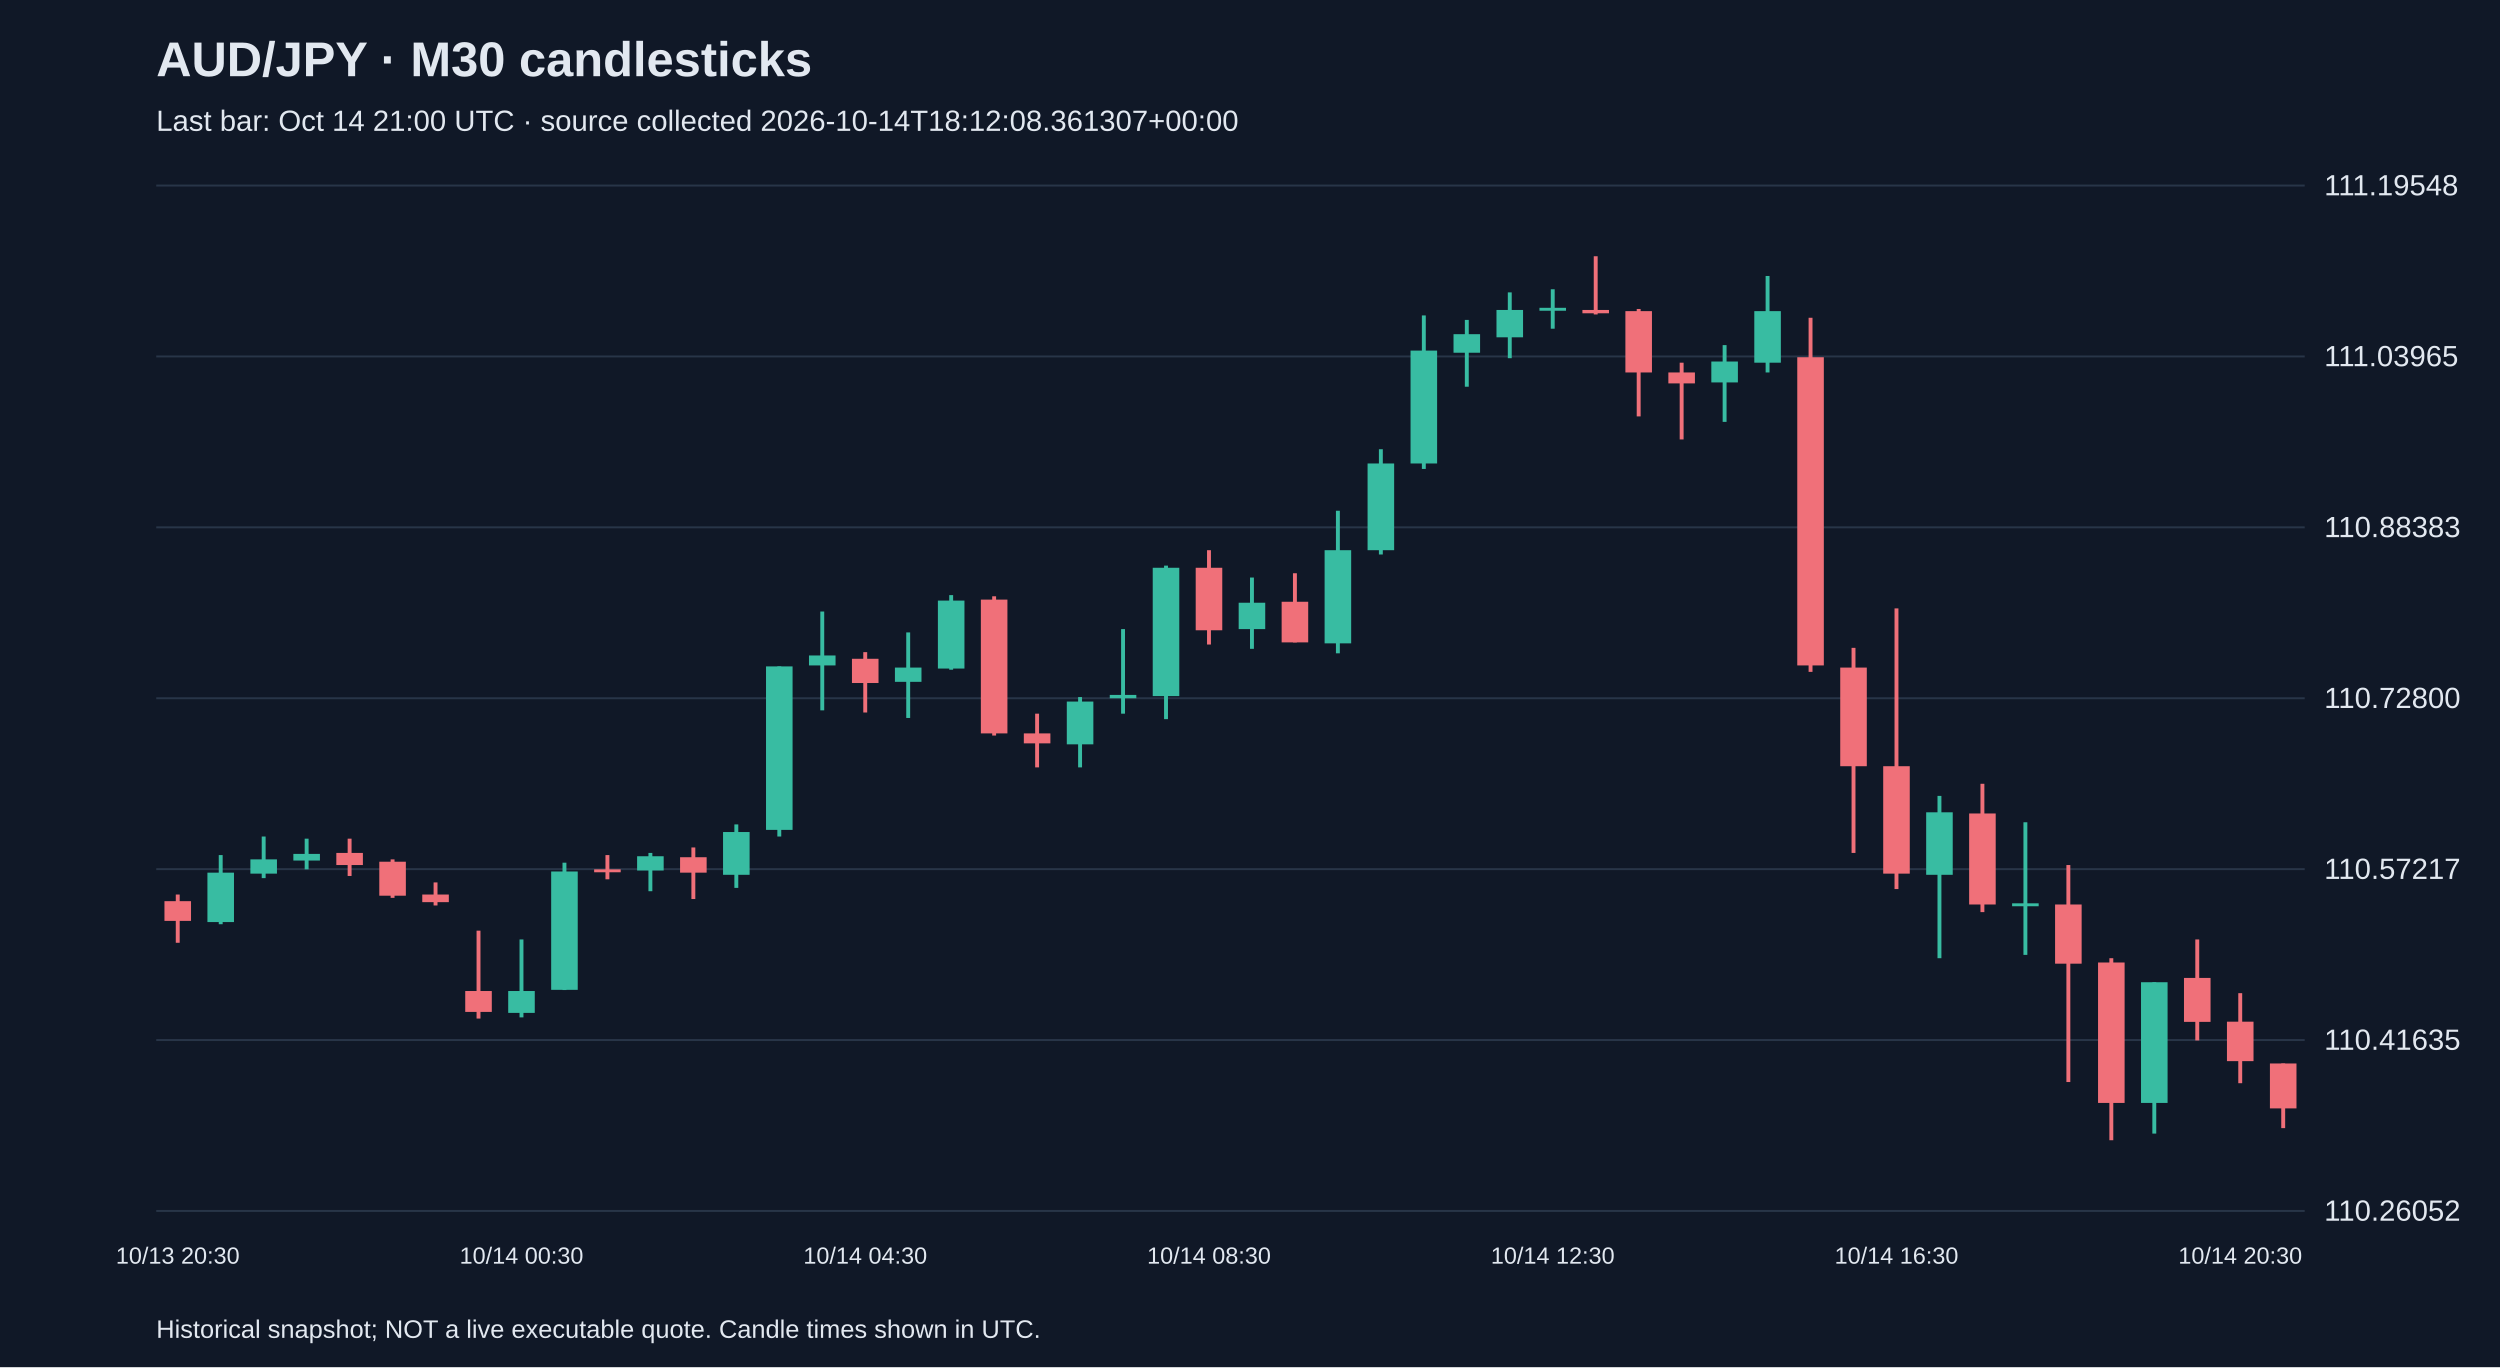
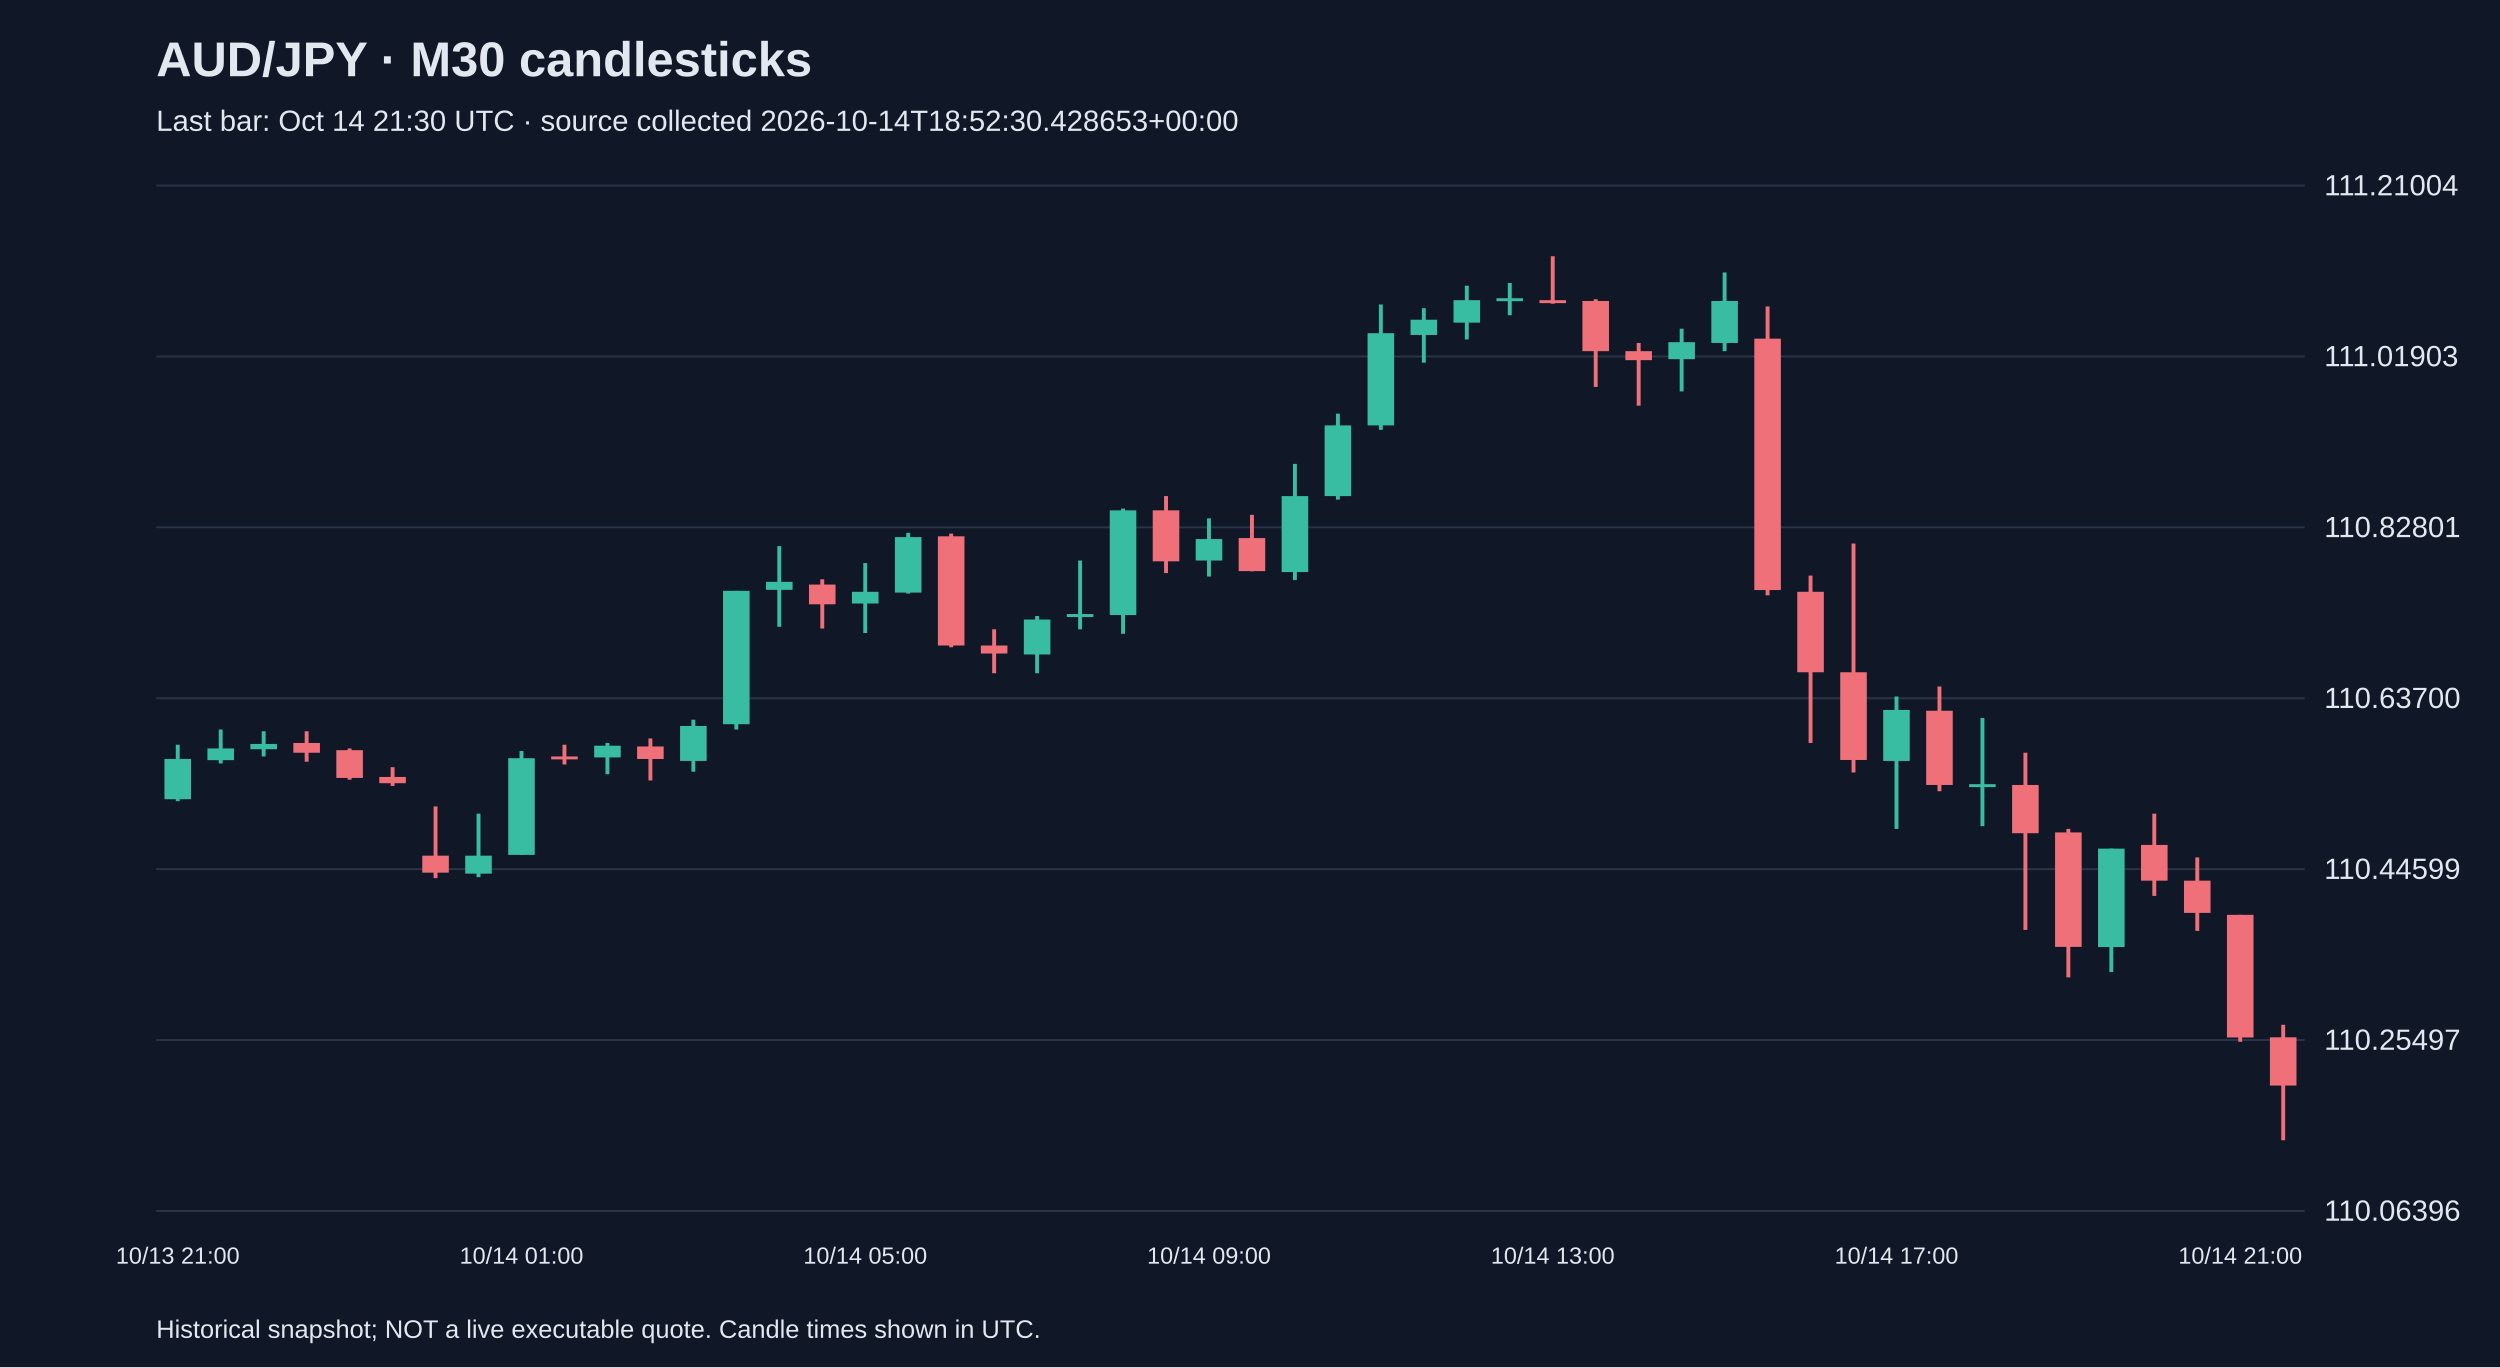
<svg xmlns="http://www.w3.org/2000/svg" viewBox="0 0 1280 700">
  <rect width="100%" height="100%" fill="#101827" />
  <style>text{font-family:Arial,sans-serif;fill:#e2e8f0}</style>
  <text x="80" y="39" font-size="25" font-weight="bold">AUD/JPY · M30 candlesticks</text>
-   <text x="80" y="67" font-size="15" fill="#a6b1c5">Last bar: Oct 14 21:00 UTC · source collected 2026-10-14T18:12:08.361307+00:00</text>
+   <text x="80" y="67" font-size="15" fill="#a6b1c5">Last bar: Oct 14 21:30 UTC · source collected 2026-10-14T18:52:30.428653+00:00</text>
  <line x1="80" y1="620.0" x2="1180" y2="620.0" stroke="#283548" />
-   <text x="1190" y="625.0" font-size="15">110.26052</text>
+   <text x="1190" y="625.0" font-size="15">110.06396</text>
  <line x1="80" y1="532.5" x2="1180" y2="532.5" stroke="#283548" />
-   <text x="1190" y="537.5" font-size="15">110.41635</text>
+   <text x="1190" y="537.5" font-size="15">110.25497</text>
  <line x1="80" y1="445.0" x2="1180" y2="445.0" stroke="#283548" />
-   <text x="1190" y="450.0" font-size="15">110.57217</text>
+   <text x="1190" y="450.0" font-size="15">110.44599</text>
  <line x1="80" y1="357.5" x2="1180" y2="357.5" stroke="#283548" />
-   <text x="1190" y="362.5" font-size="15">110.72800</text>
+   <text x="1190" y="362.5" font-size="15">110.63700</text>
  <line x1="80" y1="270.0" x2="1180" y2="270.0" stroke="#283548" />
-   <text x="1190" y="275.0" font-size="15">110.88383</text>
+   <text x="1190" y="275.0" font-size="15">110.82801</text>
  <line x1="80" y1="182.5" x2="1180" y2="182.5" stroke="#283548" />
-   <text x="1190" y="187.5" font-size="15">111.03965</text>
+   <text x="1190" y="187.5" font-size="15">111.01903</text>
  <line x1="80" y1="95.0" x2="1180" y2="95.0" stroke="#283548" />
-   <text x="1190" y="100.0" font-size="15">111.19548</text>
-   <line x1="91.0" y1="458.0" x2="91.0" y2="482.7" stroke="#f07079" stroke-width="2" />
-   <rect x="84.2" y="461.4" width="13.6" height="10.1" fill="#f07079" />
-   <text x="91.0" y="647" text-anchor="middle" font-size="12">10/13 20:30</text>
-   <line x1="113.0" y1="437.8" x2="113.0" y2="473.2" stroke="#38bca2" stroke-width="2" />
-   <rect x="106.2" y="446.8" width="13.6" height="25.3" fill="#38bca2" />
-   <line x1="135.0" y1="428.3" x2="135.0" y2="449.6" stroke="#38bca2" stroke-width="2" />
-   <rect x="128.2" y="440.0" width="13.6" height="7.3" fill="#38bca2" />
-   <line x1="157.0" y1="429.4" x2="157.0" y2="445.1" stroke="#38bca2" stroke-width="2" />
-   <rect x="150.2" y="437.2" width="13.6" height="3.4" fill="#38bca2" />
-   <line x1="179.0" y1="429.4" x2="179.0" y2="448.5" stroke="#f07079" stroke-width="2" />
-   <rect x="172.2" y="436.7" width="13.6" height="6.2" fill="#f07079" />
-   <line x1="201.0" y1="440.0" x2="201.0" y2="459.7" stroke="#f07079" stroke-width="2" />
-   <rect x="194.2" y="441.2" width="13.6" height="17.4" fill="#f07079" />
-   <line x1="223.0" y1="451.8" x2="223.0" y2="463.6" stroke="#f07079" stroke-width="2" />
-   <rect x="216.2" y="458.0" width="13.6" height="3.9" fill="#f07079" />
-   <line x1="245.0" y1="476.5" x2="245.0" y2="521.5" stroke="#f07079" stroke-width="2" />
-   <rect x="238.2" y="507.4" width="13.6" height="10.7" fill="#f07079" />
-   <line x1="267.0" y1="481.0" x2="267.0" y2="520.9" stroke="#38bca2" stroke-width="2" />
-   <rect x="260.2" y="507.4" width="13.6" height="11.2" fill="#38bca2" />
-   <text x="267.0" y="647" text-anchor="middle" font-size="12">10/14 00:30</text>
-   <line x1="289.0" y1="441.7" x2="289.0" y2="506.9" stroke="#38bca2" stroke-width="2" />
-   <rect x="282.2" y="446.2" width="13.6" height="60.6" fill="#38bca2" />
-   <line x1="311.0" y1="437.8" x2="311.0" y2="450.2" stroke="#f07079" stroke-width="2" />
-   <rect x="304.2" y="445.1" width="13.6" height="1.5" fill="#f07079" />
-   <line x1="333.0" y1="436.7" x2="333.0" y2="456.3" stroke="#38bca2" stroke-width="2" />
-   <rect x="326.2" y="438.4" width="13.6" height="7.3" fill="#38bca2" />
-   <line x1="355.0" y1="433.9" x2="355.0" y2="460.3" stroke="#f07079" stroke-width="2" />
-   <rect x="348.2" y="438.9" width="13.6" height="7.9" fill="#f07079" />
-   <line x1="377.0" y1="422.1" x2="377.0" y2="454.6" stroke="#38bca2" stroke-width="2" />
-   <rect x="370.2" y="426.0" width="13.6" height="21.9" fill="#38bca2" />
-   <line x1="399.0" y1="341.2" x2="399.0" y2="428.3" stroke="#38bca2" stroke-width="2" />
-   <rect x="392.2" y="341.2" width="13.6" height="83.7" fill="#38bca2" />
-   <line x1="421.0" y1="313.1" x2="421.0" y2="363.7" stroke="#38bca2" stroke-width="2" />
-   <rect x="414.2" y="335.6" width="13.6" height="5.1" fill="#38bca2" />
-   <line x1="443.0" y1="333.9" x2="443.0" y2="364.8" stroke="#f07079" stroke-width="2" />
-   <rect x="436.2" y="337.3" width="13.6" height="12.4" fill="#f07079" />
-   <text x="443.0" y="647" text-anchor="middle" font-size="12">10/14 04:30</text>
-   <line x1="465.0" y1="323.8" x2="465.0" y2="367.6" stroke="#38bca2" stroke-width="2" />
-   <rect x="458.2" y="341.8" width="13.6" height="7.3" fill="#38bca2" />
-   <line x1="487.0" y1="304.7" x2="487.0" y2="342.9" stroke="#38bca2" stroke-width="2" />
-   <rect x="480.2" y="307.5" width="13.6" height="34.8" fill="#38bca2" />
-   <line x1="509.0" y1="305.3" x2="509.0" y2="376.6" stroke="#f07079" stroke-width="2" />
-   <rect x="502.2" y="307.0" width="13.6" height="68.5" fill="#f07079" />
-   <line x1="531.0" y1="365.4" x2="531.0" y2="392.9" stroke="#f07079" stroke-width="2" />
-   <rect x="524.2" y="375.5" width="13.6" height="5.1" fill="#f07079" />
-   <line x1="553.0" y1="356.9" x2="553.0" y2="392.9" stroke="#38bca2" stroke-width="2" />
-   <rect x="546.2" y="359.2" width="13.6" height="21.9" fill="#38bca2" />
-   <line x1="575.0" y1="322.1" x2="575.0" y2="365.4" stroke="#38bca2" stroke-width="2" />
-   <rect x="568.2" y="355.8" width="13.6" height="1.7" fill="#38bca2" />
-   <line x1="597.0" y1="289.6" x2="597.0" y2="368.2" stroke="#38bca2" stroke-width="2" />
-   <rect x="590.2" y="290.7" width="13.6" height="65.7" fill="#38bca2" />
-   <line x1="619.0" y1="281.7" x2="619.0" y2="330.0" stroke="#f07079" stroke-width="2" />
-   <rect x="612.2" y="290.7" width="13.6" height="32.0" fill="#f07079" />
-   <text x="619.0" y="647" text-anchor="middle" font-size="12">10/14 08:30</text>
-   <line x1="641.0" y1="295.7" x2="641.0" y2="332.2" stroke="#38bca2" stroke-width="2" />
-   <rect x="634.2" y="308.6" width="13.6" height="13.5" fill="#38bca2" />
-   <line x1="663.0" y1="293.5" x2="663.0" y2="328.9" stroke="#f07079" stroke-width="2" />
-   <rect x="656.2" y="308.1" width="13.6" height="20.8" fill="#f07079" />
-   <line x1="685.0" y1="261.5" x2="685.0" y2="334.5" stroke="#38bca2" stroke-width="2" />
-   <rect x="678.2" y="281.7" width="13.6" height="47.7" fill="#38bca2" />
-   <line x1="707.0" y1="230.0" x2="707.0" y2="283.9" stroke="#38bca2" stroke-width="2" />
-   <rect x="700.2" y="237.3" width="13.6" height="44.4" fill="#38bca2" />
-   <line x1="729.0" y1="161.5" x2="729.0" y2="240.1" stroke="#38bca2" stroke-width="2" />
-   <rect x="722.2" y="179.5" width="13.6" height="57.8" fill="#38bca2" />
-   <line x1="751.0" y1="163.8" x2="751.0" y2="198.0" stroke="#38bca2" stroke-width="2" />
-   <rect x="744.2" y="171.1" width="13.6" height="9.5" fill="#38bca2" />
-   <line x1="773.0" y1="149.7" x2="773.0" y2="183.4" stroke="#38bca2" stroke-width="2" />
-   <rect x="766.2" y="158.7" width="13.6" height="14.0" fill="#38bca2" />
-   <line x1="795.0" y1="148.1" x2="795.0" y2="168.3" stroke="#38bca2" stroke-width="2" />
-   <rect x="788.2" y="157.6" width="13.6" height="1.5" fill="#38bca2" />
-   <text x="795.0" y="647" text-anchor="middle" font-size="12">10/14 12:30</text>
-   <line x1="817.0" y1="131.2" x2="817.0" y2="161.0" stroke="#f07079" stroke-width="2" />
-   <rect x="810.2" y="158.7" width="13.6" height="1.7" fill="#f07079" />
-   <line x1="839.0" y1="158.2" x2="839.0" y2="213.2" stroke="#f07079" stroke-width="2" />
-   <rect x="832.2" y="159.3" width="13.6" height="31.4" fill="#f07079" />
-   <line x1="861.0" y1="185.7" x2="861.0" y2="225.0" stroke="#f07079" stroke-width="2" />
-   <rect x="854.2" y="190.7" width="13.6" height="5.6" fill="#f07079" />
-   <line x1="883.0" y1="176.7" x2="883.0" y2="216.0" stroke="#38bca2" stroke-width="2" />
-   <rect x="876.2" y="185.1" width="13.6" height="10.7" fill="#38bca2" />
-   <line x1="905.0" y1="141.3" x2="905.0" y2="190.7" stroke="#38bca2" stroke-width="2" />
-   <rect x="898.2" y="159.3" width="13.6" height="26.4" fill="#38bca2" />
-   <line x1="927.0" y1="162.7" x2="927.0" y2="344.0" stroke="#f07079" stroke-width="2" />
-   <rect x="920.2" y="182.9" width="13.6" height="157.8" fill="#f07079" />
-   <line x1="949.0" y1="331.7" x2="949.0" y2="436.7" stroke="#f07079" stroke-width="2" />
-   <rect x="942.2" y="341.8" width="13.6" height="50.5" fill="#f07079" />
-   <line x1="971.0" y1="311.5" x2="971.0" y2="455.2" stroke="#f07079" stroke-width="2" />
-   <rect x="964.2" y="392.3" width="13.6" height="55.0" fill="#f07079" />
-   <text x="971.0" y="647" text-anchor="middle" font-size="12">10/14 16:30</text>
-   <line x1="993.0" y1="407.5" x2="993.0" y2="490.6" stroke="#38bca2" stroke-width="2" />
-   <rect x="986.2" y="415.9" width="13.6" height="32.0" fill="#38bca2" />
-   <line x1="1015.0" y1="401.3" x2="1015.0" y2="467.0" stroke="#f07079" stroke-width="2" />
-   <rect x="1008.2" y="416.5" width="13.6" height="46.6" fill="#f07079" />
-   <line x1="1037.0" y1="421.0" x2="1037.0" y2="488.9" stroke="#38bca2" stroke-width="2" />
-   <rect x="1030.2" y="462.5" width="13.6" height="1.5" fill="#38bca2" />
-   <line x1="1059.0" y1="442.9" x2="1059.0" y2="554.0" stroke="#f07079" stroke-width="2" />
-   <rect x="1052.2" y="463.1" width="13.6" height="30.3" fill="#f07079" />
-   <line x1="1081.0" y1="490.6" x2="1081.0" y2="583.8" stroke="#f07079" stroke-width="2" />
-   <rect x="1074.2" y="492.8" width="13.6" height="71.9" fill="#f07079" />
-   <line x1="1103.0" y1="502.9" x2="1103.0" y2="580.4" stroke="#38bca2" stroke-width="2" />
-   <rect x="1096.2" y="502.9" width="13.6" height="61.8" fill="#38bca2" />
-   <line x1="1125.0" y1="481.0" x2="1125.0" y2="532.7" stroke="#f07079" stroke-width="2" />
-   <rect x="1118.2" y="500.7" width="13.6" height="22.5" fill="#f07079" />
-   <line x1="1147.0" y1="508.5" x2="1147.0" y2="554.6" stroke="#f07079" stroke-width="2" />
-   <rect x="1140.2" y="523.1" width="13.6" height="20.2" fill="#f07079" />
-   <text x="1147.0" y="647" text-anchor="middle" font-size="12">10/14 20:30</text>
-   <line x1="1169.0" y1="544.5" x2="1169.0" y2="577.6" stroke="#f07079" stroke-width="2" />
-   <rect x="1162.2" y="544.5" width="13.6" height="23.0" fill="#f07079" />
+   <text x="1190" y="100.0" font-size="15">111.21004</text>
+   <line x1="91.0" y1="381.3" x2="91.0" y2="410.2" stroke="#38bca2" stroke-width="2" />
+   <rect x="84.2" y="388.6" width="13.6" height="20.6" fill="#38bca2" />
+   <text x="91.0" y="647" text-anchor="middle" font-size="12">10/13 21:00</text>
+   <line x1="113.0" y1="373.5" x2="113.0" y2="390.9" stroke="#38bca2" stroke-width="2" />
+   <rect x="106.2" y="383.2" width="13.6" height="6.0" fill="#38bca2" />
+   <line x1="135.0" y1="374.4" x2="135.0" y2="387.3" stroke="#38bca2" stroke-width="2" />
+   <rect x="128.2" y="380.9" width="13.6" height="2.7" fill="#38bca2" />
+   <line x1="157.0" y1="374.4" x2="157.0" y2="390.0" stroke="#f07079" stroke-width="2" />
+   <rect x="150.2" y="380.4" width="13.6" height="5.0" fill="#f07079" />
+   <line x1="179.0" y1="383.2" x2="179.0" y2="399.2" stroke="#f07079" stroke-width="2" />
+   <rect x="172.2" y="384.1" width="13.6" height="14.2" fill="#f07079" />
+   <line x1="201.0" y1="392.8" x2="201.0" y2="402.4" stroke="#f07079" stroke-width="2" />
+   <rect x="194.2" y="397.8" width="13.6" height="3.2" fill="#f07079" />
+   <line x1="223.0" y1="412.9" x2="223.0" y2="449.6" stroke="#f07079" stroke-width="2" />
+   <rect x="216.2" y="438.1" width="13.6" height="8.7" fill="#f07079" />
+   <line x1="245.0" y1="416.6" x2="245.0" y2="449.1" stroke="#38bca2" stroke-width="2" />
+   <rect x="238.2" y="438.1" width="13.6" height="9.2" fill="#38bca2" />
+   <line x1="267.0" y1="384.5" x2="267.0" y2="437.7" stroke="#38bca2" stroke-width="2" />
+   <rect x="260.2" y="388.2" width="13.6" height="49.5" fill="#38bca2" />
+   <text x="267.0" y="647" text-anchor="middle" font-size="12">10/14 01:00</text>
+   <line x1="289.0" y1="381.3" x2="289.0" y2="391.4" stroke="#f07079" stroke-width="2" />
+   <rect x="282.2" y="387.3" width="13.6" height="1.5" fill="#f07079" />
+   <line x1="311.0" y1="380.4" x2="311.0" y2="396.4" stroke="#38bca2" stroke-width="2" />
+   <rect x="304.2" y="381.8" width="13.6" height="6.0" fill="#38bca2" />
+   <line x1="333.0" y1="378.1" x2="333.0" y2="399.6" stroke="#f07079" stroke-width="2" />
+   <rect x="326.2" y="382.2" width="13.6" height="6.4" fill="#f07079" />
+   <line x1="355.0" y1="368.5" x2="355.0" y2="395.1" stroke="#38bca2" stroke-width="2" />
+   <rect x="348.2" y="371.7" width="13.6" height="17.9" fill="#38bca2" />
+   <line x1="377.0" y1="302.5" x2="377.0" y2="373.5" stroke="#38bca2" stroke-width="2" />
+   <rect x="370.2" y="302.5" width="13.6" height="68.3" fill="#38bca2" />
+   <line x1="399.0" y1="279.6" x2="399.0" y2="320.9" stroke="#38bca2" stroke-width="2" />
+   <rect x="392.2" y="297.9" width="13.6" height="4.1" fill="#38bca2" />
+   <line x1="421.0" y1="296.6" x2="421.0" y2="321.8" stroke="#f07079" stroke-width="2" />
+   <rect x="414.2" y="299.3" width="13.6" height="10.1" fill="#f07079" />
+   <line x1="443.0" y1="288.3" x2="443.0" y2="324.1" stroke="#38bca2" stroke-width="2" />
+   <rect x="436.2" y="303.0" width="13.6" height="6.0" fill="#38bca2" />
+   <text x="443.0" y="647" text-anchor="middle" font-size="12">10/14 05:00</text>
+   <line x1="465.0" y1="272.8" x2="465.0" y2="303.9" stroke="#38bca2" stroke-width="2" />
+   <rect x="458.2" y="275.0" width="13.6" height="28.4" fill="#38bca2" />
+   <line x1="487.0" y1="273.2" x2="487.0" y2="331.4" stroke="#f07079" stroke-width="2" />
+   <rect x="480.2" y="274.6" width="13.6" height="55.9" fill="#f07079" />
+   <line x1="509.0" y1="322.2" x2="509.0" y2="344.7" stroke="#f07079" stroke-width="2" />
+   <rect x="502.2" y="330.5" width="13.6" height="4.1" fill="#f07079" />
+   <line x1="531.0" y1="315.4" x2="531.0" y2="344.7" stroke="#38bca2" stroke-width="2" />
+   <rect x="524.2" y="317.2" width="13.6" height="17.9" fill="#38bca2" />
+   <line x1="553.0" y1="287.0" x2="553.0" y2="322.2" stroke="#38bca2" stroke-width="2" />
+   <rect x="546.2" y="314.4" width="13.6" height="1.5" fill="#38bca2" />
+   <line x1="575.0" y1="260.4" x2="575.0" y2="324.5" stroke="#38bca2" stroke-width="2" />
+   <rect x="568.2" y="261.3" width="13.6" height="53.6" fill="#38bca2" />
+   <line x1="597.0" y1="254.0" x2="597.0" y2="293.4" stroke="#f07079" stroke-width="2" />
+   <rect x="590.2" y="261.3" width="13.6" height="26.1" fill="#f07079" />
+   <line x1="619.0" y1="265.4" x2="619.0" y2="295.2" stroke="#38bca2" stroke-width="2" />
+   <rect x="612.2" y="276.0" width="13.6" height="11.0" fill="#38bca2" />
+   <text x="619.0" y="647" text-anchor="middle" font-size="12">10/14 09:00</text>
+   <line x1="641.0" y1="263.6" x2="641.0" y2="292.5" stroke="#f07079" stroke-width="2" />
+   <rect x="634.2" y="275.5" width="13.6" height="16.9" fill="#f07079" />
+   <line x1="663.0" y1="237.5" x2="663.0" y2="297.0" stroke="#38bca2" stroke-width="2" />
+   <rect x="656.2" y="254.0" width="13.6" height="38.9" fill="#38bca2" />
+   <line x1="685.0" y1="211.8" x2="685.0" y2="255.8" stroke="#38bca2" stroke-width="2" />
+   <rect x="678.2" y="217.8" width="13.6" height="36.2" fill="#38bca2" />
+   <line x1="707.0" y1="155.9" x2="707.0" y2="220.1" stroke="#38bca2" stroke-width="2" />
+   <rect x="700.2" y="170.6" width="13.6" height="47.2" fill="#38bca2" />
+   <line x1="729.0" y1="157.8" x2="729.0" y2="185.7" stroke="#38bca2" stroke-width="2" />
+   <rect x="722.2" y="163.7" width="13.6" height="7.8" fill="#38bca2" />
+   <line x1="751.0" y1="146.3" x2="751.0" y2="173.8" stroke="#38bca2" stroke-width="2" />
+   <rect x="744.2" y="153.7" width="13.6" height="11.5" fill="#38bca2" />
+   <line x1="773.0" y1="144.9" x2="773.0" y2="161.4" stroke="#38bca2" stroke-width="2" />
+   <rect x="766.2" y="152.7" width="13.6" height="1.5" fill="#38bca2" />
+   <line x1="795.0" y1="131.2" x2="795.0" y2="155.5" stroke="#f07079" stroke-width="2" />
+   <rect x="788.2" y="153.7" width="13.6" height="1.5" fill="#f07079" />
+   <text x="795.0" y="647" text-anchor="middle" font-size="12">10/14 13:00</text>
+   <line x1="817.0" y1="153.2" x2="817.0" y2="198.1" stroke="#f07079" stroke-width="2" />
+   <rect x="810.2" y="154.1" width="13.6" height="25.7" fill="#f07079" />
+   <line x1="839.0" y1="175.6" x2="839.0" y2="207.7" stroke="#f07079" stroke-width="2" />
+   <rect x="832.2" y="179.8" width="13.6" height="4.6" fill="#f07079" />
+   <line x1="861.0" y1="168.3" x2="861.0" y2="200.4" stroke="#38bca2" stroke-width="2" />
+   <rect x="854.2" y="175.2" width="13.6" height="8.7" fill="#38bca2" />
+   <line x1="883.0" y1="139.5" x2="883.0" y2="179.8" stroke="#38bca2" stroke-width="2" />
+   <rect x="876.2" y="154.1" width="13.6" height="21.5" fill="#38bca2" />
+   <line x1="905.0" y1="156.9" x2="905.0" y2="304.8" stroke="#f07079" stroke-width="2" />
+   <rect x="898.2" y="173.4" width="13.6" height="128.7" fill="#f07079" />
+   <line x1="927.0" y1="294.7" x2="927.0" y2="380.4" stroke="#f07079" stroke-width="2" />
+   <rect x="920.2" y="303.0" width="13.6" height="41.2" fill="#f07079" />
+   <line x1="949.0" y1="278.3" x2="949.0" y2="395.5" stroke="#f07079" stroke-width="2" />
+   <rect x="942.2" y="344.2" width="13.6" height="44.9" fill="#f07079" />
+   <line x1="971.0" y1="356.6" x2="971.0" y2="424.4" stroke="#38bca2" stroke-width="2" />
+   <rect x="964.2" y="363.5" width="13.6" height="26.1" fill="#38bca2" />
+   <text x="971.0" y="647" text-anchor="middle" font-size="12">10/14 17:00</text>
+   <line x1="993.0" y1="351.5" x2="993.0" y2="405.1" stroke="#f07079" stroke-width="2" />
+   <rect x="986.2" y="363.9" width="13.6" height="38.0" fill="#f07079" />
+   <line x1="1015.0" y1="367.6" x2="1015.0" y2="423.0" stroke="#38bca2" stroke-width="2" />
+   <rect x="1008.2" y="401.5" width="13.6" height="1.5" fill="#38bca2" />
+   <line x1="1037.0" y1="385.4" x2="1037.0" y2="476.1" stroke="#f07079" stroke-width="2" />
+   <rect x="1030.2" y="401.9" width="13.6" height="24.7" fill="#f07079" />
+   <line x1="1059.0" y1="424.4" x2="1059.0" y2="500.4" stroke="#f07079" stroke-width="2" />
+   <rect x="1052.2" y="426.2" width="13.6" height="58.6" fill="#f07079" />
+   <line x1="1081.0" y1="434.5" x2="1081.0" y2="497.7" stroke="#38bca2" stroke-width="2" />
+   <rect x="1074.2" y="434.5" width="13.6" height="50.4" fill="#38bca2" />
+   <line x1="1103.0" y1="416.6" x2="1103.0" y2="458.7" stroke="#f07079" stroke-width="2" />
+   <rect x="1096.2" y="432.6" width="13.6" height="18.3" fill="#f07079" />
+   <line x1="1125.0" y1="439.0" x2="1125.0" y2="476.6" stroke="#f07079" stroke-width="2" />
+   <rect x="1118.2" y="450.9" width="13.6" height="16.5" fill="#f07079" />
+   <line x1="1147.0" y1="468.4" x2="1147.0" y2="533.4" stroke="#f07079" stroke-width="2" />
+   <rect x="1140.2" y="468.4" width="13.6" height="62.8" fill="#f07079" />
+   <text x="1147.0" y="647" text-anchor="middle" font-size="12">10/14 21:00</text>
+   <line x1="1169.0" y1="524.7" x2="1169.0" y2="583.8" stroke="#f07079" stroke-width="2" />
+   <rect x="1162.2" y="531.1" width="13.6" height="24.7" fill="#f07079" />
  <text x="80" y="685" font-size="13">Historical snapshot; NOT a live executable quote. Candle times shown in UTC.</text>
</svg>
